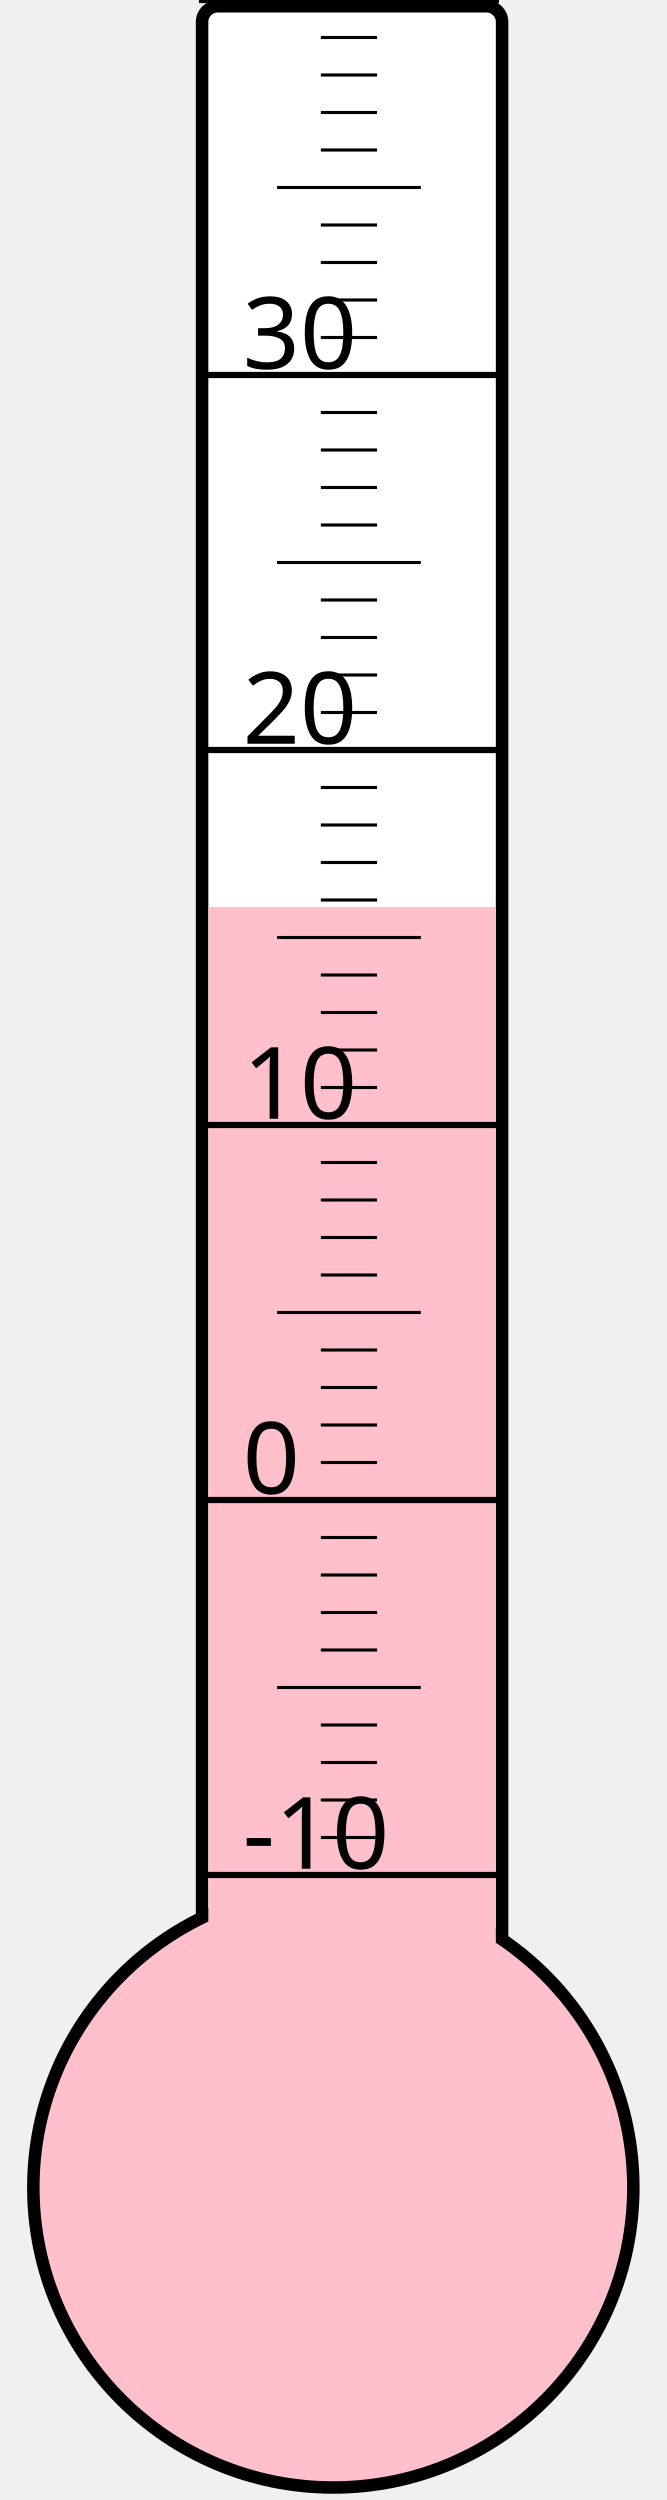
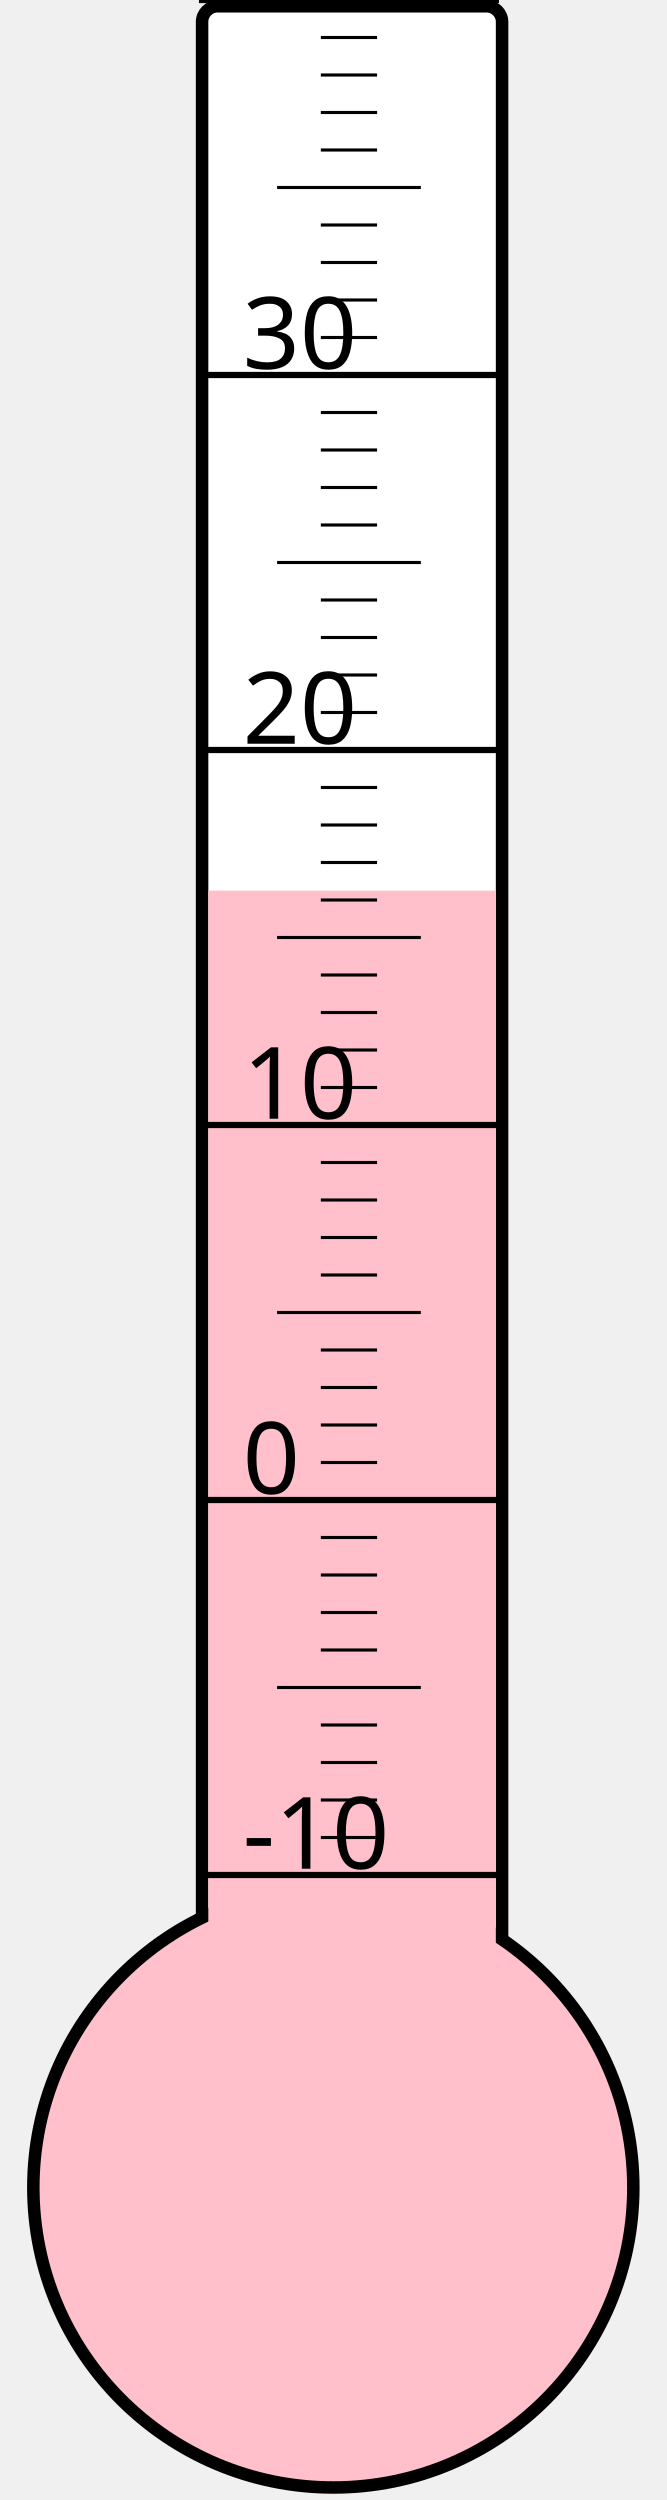
<svg xmlns="http://www.w3.org/2000/svg" width="40px" height="150px" viewBox="0 0 200 800">
  <rect width="200" height="800" x="0" y="0" style="fill: #ffffeb; fill-opacity: 0;" />
  <rect width="96" height="680" x="58" y="2" rx="5" ry="5" style="fill: white; fill-opacity: 1; stroke: black; stroke-width: 4;" />
  <circle cx="100" cy="700" r="96" style="fill: pink; stroke: black; stroke-width: 4;" />
-   <rect width="92" height="409.75" x="60" y="290.25" style="fill: pink; fill-opacity: 1; stroke-width: 0;" />
+   <rect width="92" height="415.0" x="60" y="285.0" style="fill: pink; fill-opacity: 1; stroke-width: 0;" />
  <text x="71" y="598" style="font-family: sans-serif; font-size: 24pt;">-10</text>
  <text x="71" y="478" style="font-family: sans-serif; font-size: 24pt;">0</text>
  <text x="71" y="358" style="font-family: sans-serif; font-size: 24pt;">10</text>
  <text x="71" y="238" style="font-family: sans-serif; font-size: 24pt;">20</text>
  <text x="71" y="118" style="font-family: sans-serif; font-size: 24pt;">30</text>
  <g style="stroke: black;">
    <line x1="57" y1="600" x2="153" y2="600" style="stroke-width: 2;" />
    <line x1="96" y1="588" x2="114" y2="588" style="stroke-width: 1;" />
    <line x1="96" y1="576" x2="114" y2="576" style="stroke-width: 1;" />
    <line x1="96" y1="564" x2="114" y2="564" style="stroke-width: 1;" />
    <line x1="96" y1="552" x2="114" y2="552" style="stroke-width: 1;" />
    <line x1="82" y1="540" x2="128" y2="540" style="stroke-width: 1;" />
    <line x1="96" y1="528" x2="114" y2="528" style="stroke-width: 1;" />
    <line x1="96" y1="516" x2="114" y2="516" style="stroke-width: 1;" />
    <line x1="96" y1="504" x2="114" y2="504" style="stroke-width: 1;" />
    <line x1="96" y1="492" x2="114" y2="492" style="stroke-width: 1;" />
    <line x1="57" y1="480" x2="153" y2="480" style="stroke-width: 2;" />
    <line x1="96" y1="468" x2="114" y2="468" style="stroke-width: 1;" />
    <line x1="96" y1="456" x2="114" y2="456" style="stroke-width: 1;" />
    <line x1="96" y1="444" x2="114" y2="444" style="stroke-width: 1;" />
    <line x1="96" y1="432" x2="114" y2="432" style="stroke-width: 1;" />
    <line x1="82" y1="420" x2="128" y2="420" style="stroke-width: 1;" />
    <line x1="96" y1="408" x2="114" y2="408" style="stroke-width: 1;" />
    <line x1="96" y1="396" x2="114" y2="396" style="stroke-width: 1;" />
    <line x1="96" y1="384" x2="114" y2="384" style="stroke-width: 1;" />
    <line x1="96" y1="372" x2="114" y2="372" style="stroke-width: 1;" />
    <line x1="57" y1="360" x2="153" y2="360" style="stroke-width: 2;" />
    <line x1="96" y1="348" x2="114" y2="348" style="stroke-width: 1;" />
    <line x1="96" y1="336" x2="114" y2="336" style="stroke-width: 1;" />
    <line x1="96" y1="324" x2="114" y2="324" style="stroke-width: 1;" />
    <line x1="96" y1="312" x2="114" y2="312" style="stroke-width: 1;" />
    <line x1="82" y1="300" x2="128" y2="300" style="stroke-width: 1;" />
    <line x1="96" y1="288" x2="114" y2="288" style="stroke-width: 1;" />
    <line x1="96" y1="276" x2="114" y2="276" style="stroke-width: 1;" />
    <line x1="96" y1="264" x2="114" y2="264" style="stroke-width: 1;" />
    <line x1="96" y1="252" x2="114" y2="252" style="stroke-width: 1;" />
    <line x1="57" y1="240" x2="153" y2="240" style="stroke-width: 2;" />
    <line x1="96" y1="228" x2="114" y2="228" style="stroke-width: 1;" />
    <line x1="96" y1="216" x2="114" y2="216" style="stroke-width: 1;" />
    <line x1="96" y1="204" x2="114" y2="204" style="stroke-width: 1;" />
    <line x1="96" y1="192" x2="114" y2="192" style="stroke-width: 1;" />
    <line x1="82" y1="180" x2="128" y2="180" style="stroke-width: 1;" />
    <line x1="96" y1="168" x2="114" y2="168" style="stroke-width: 1;" />
    <line x1="96" y1="156" x2="114" y2="156" style="stroke-width: 1;" />
    <line x1="96" y1="144" x2="114" y2="144" style="stroke-width: 1;" />
    <line x1="96" y1="132" x2="114" y2="132" style="stroke-width: 1;" />
    <line x1="57" y1="120" x2="153" y2="120" style="stroke-width: 2;" />
    <line x1="96" y1="108" x2="114" y2="108" style="stroke-width: 1;" />
    <line x1="96" y1="96" x2="114" y2="96" style="stroke-width: 1;" />
    <line x1="96" y1="84" x2="114" y2="84" style="stroke-width: 1;" />
    <line x1="96" y1="72" x2="114" y2="72" style="stroke-width: 1;" />
    <line x1="82" y1="60" x2="128" y2="60" style="stroke-width: 1;" />
    <line x1="96" y1="48" x2="114" y2="48" style="stroke-width: 1;" />
    <line x1="96" y1="36" x2="114" y2="36" style="stroke-width: 1;" />
    <line x1="96" y1="24" x2="114" y2="24" style="stroke-width: 1;" />
    <line x1="96" y1="12" x2="114" y2="12" style="stroke-width: 1;" />
    <line x1="57" y1="0" x2="153" y2="0" style="stroke-width: 2;" />
  </g>
</svg>
